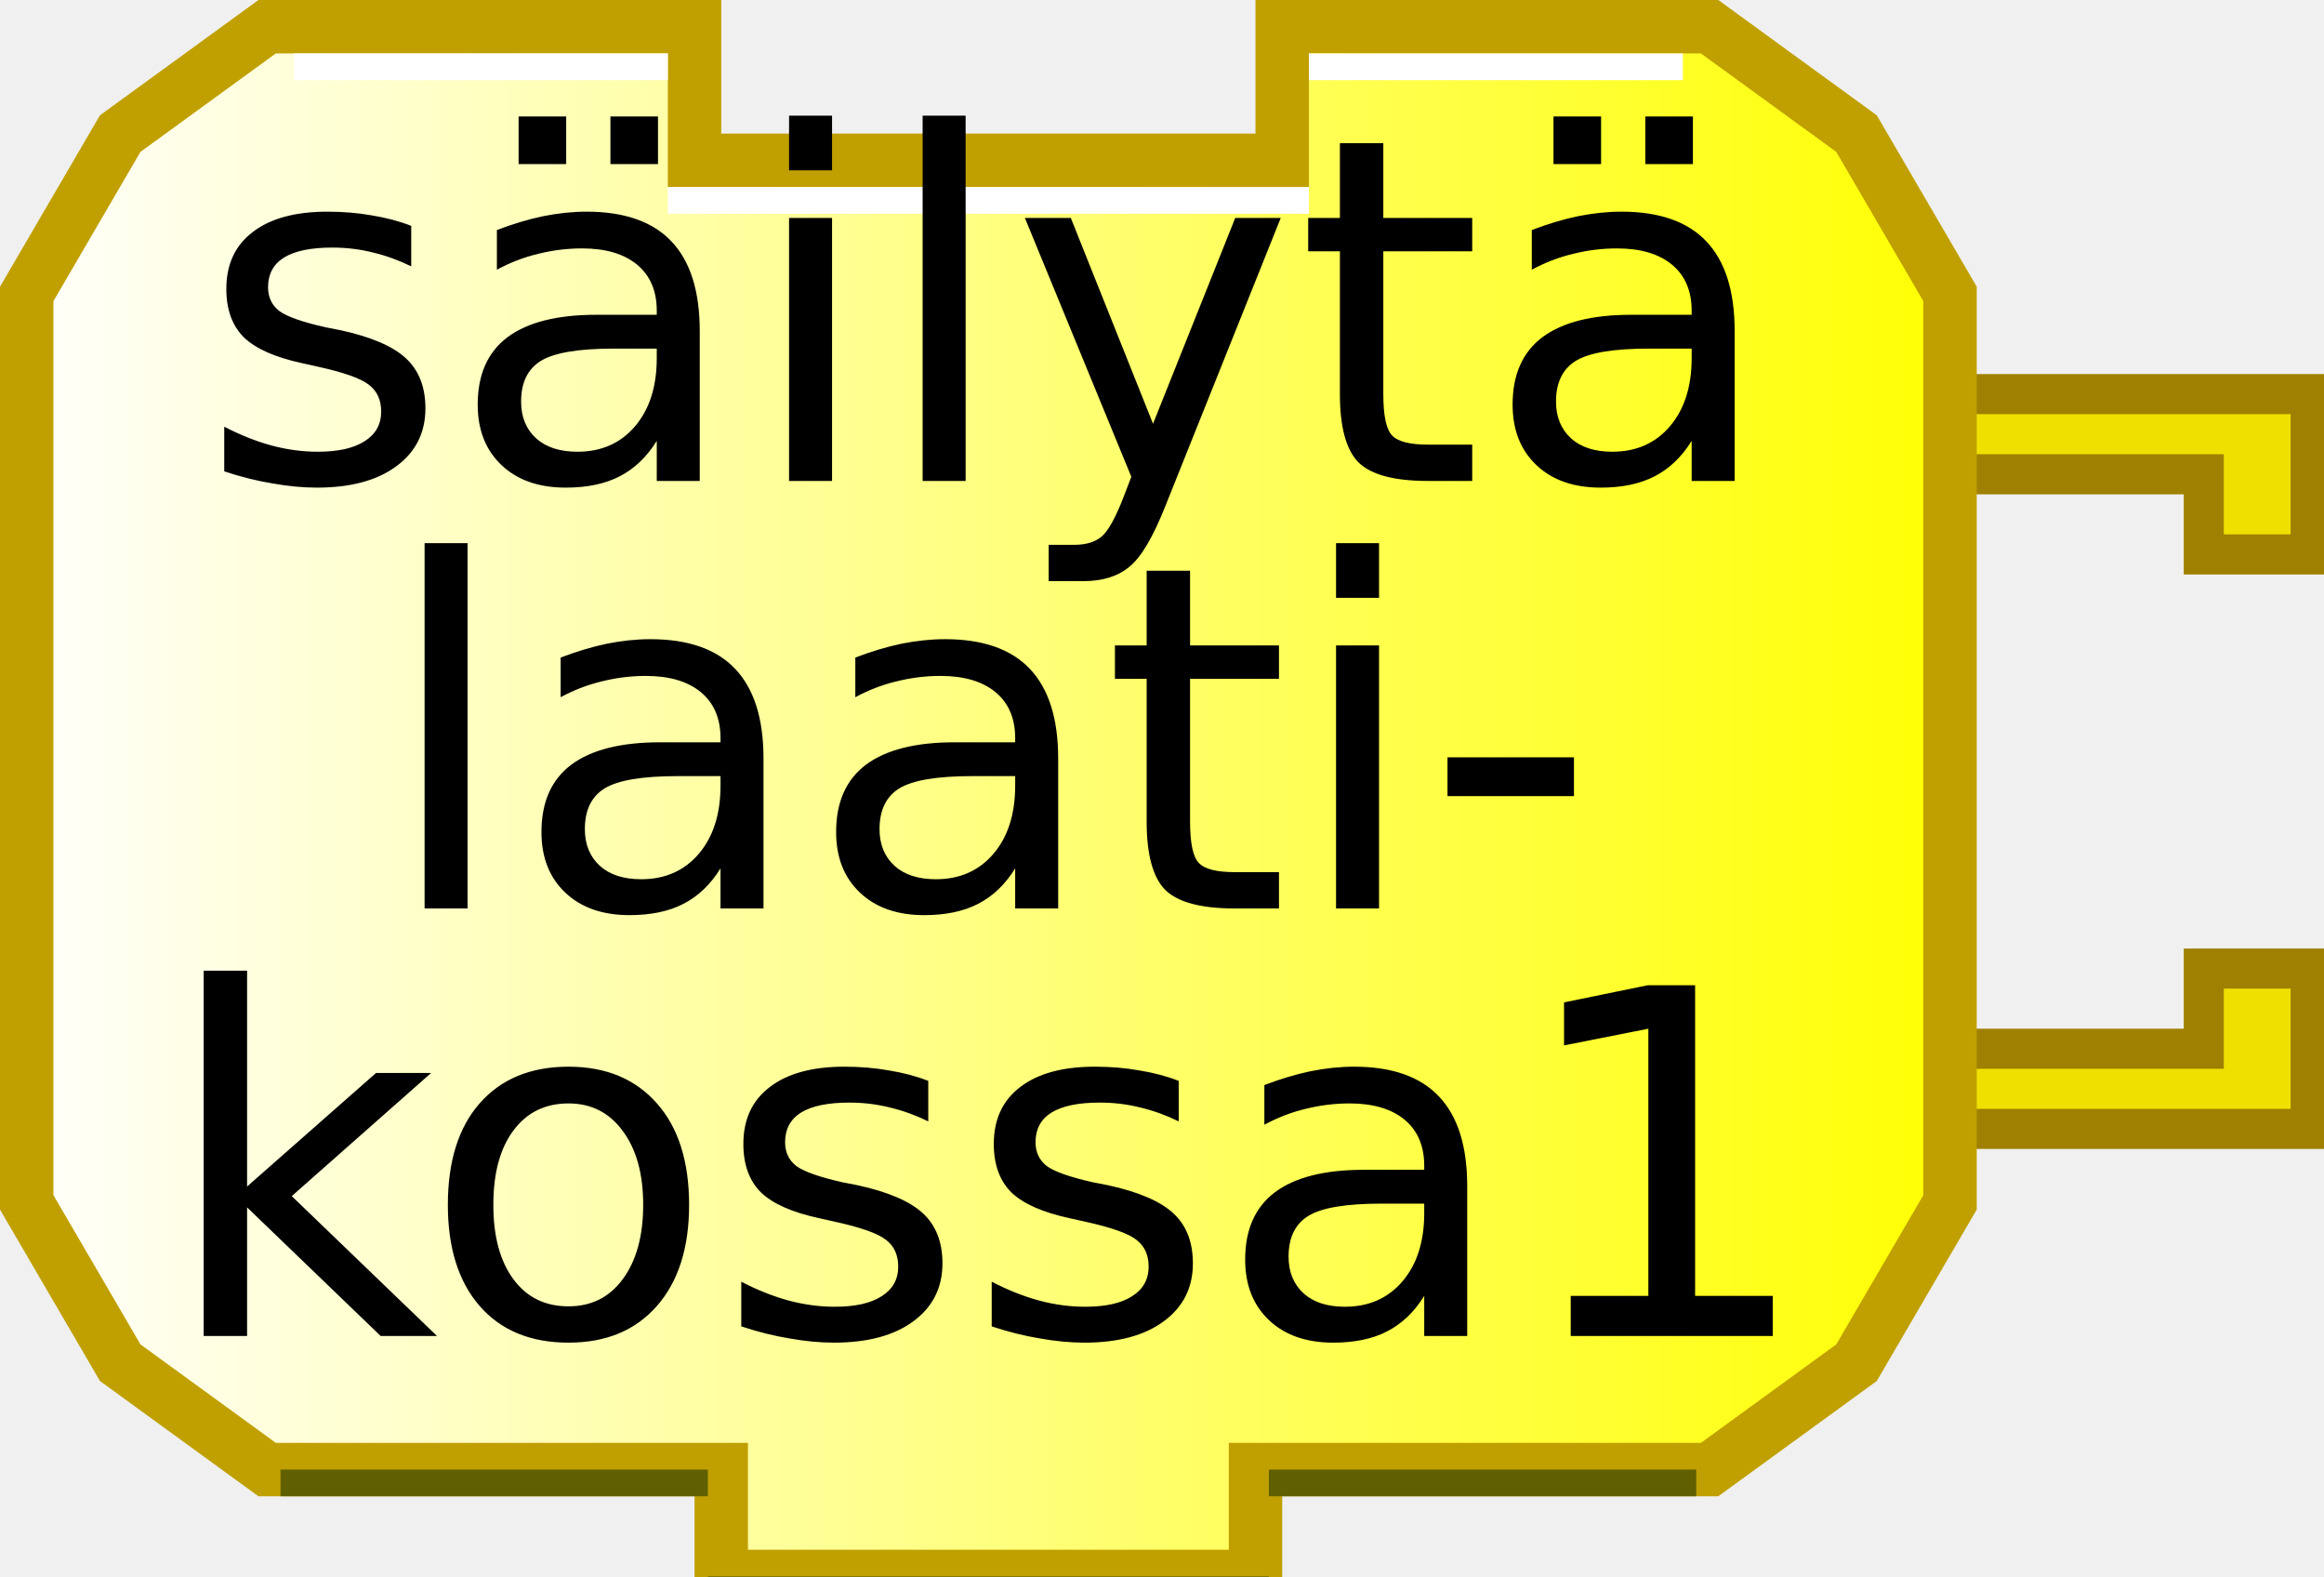
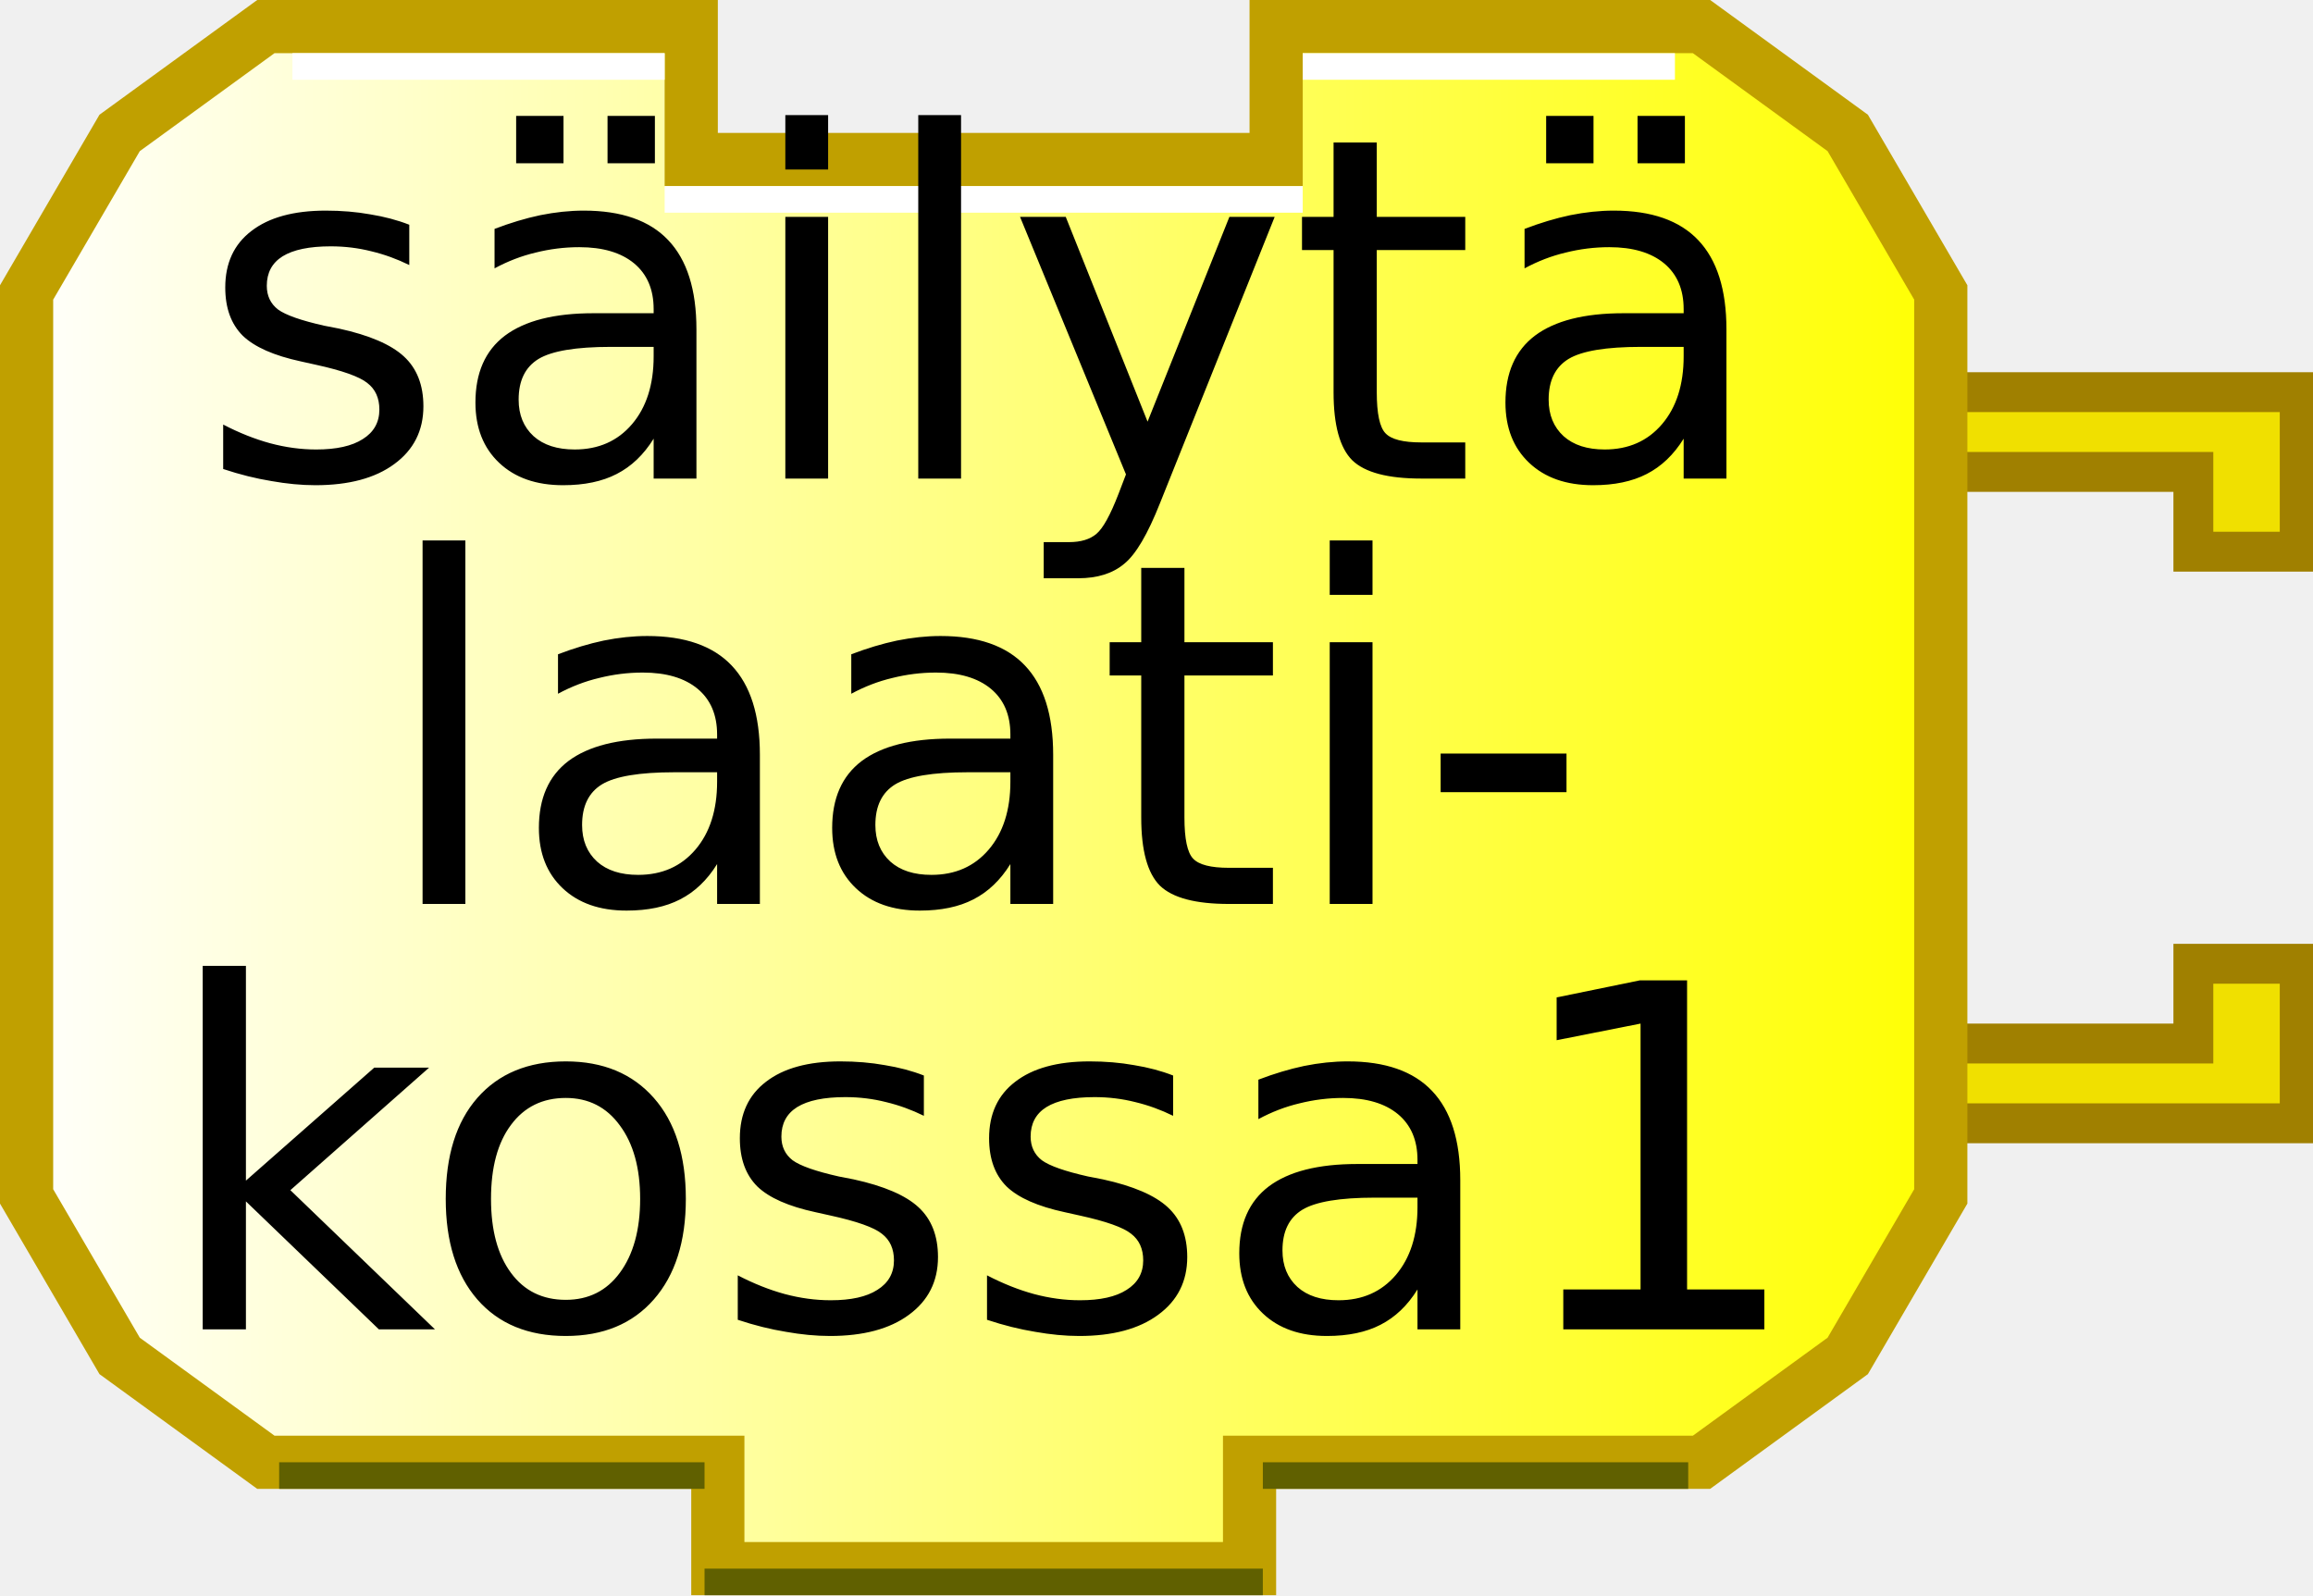
- <svg xmlns="http://www.w3.org/2000/svg" xmlns:xlink="http://www.w3.org/1999/xlink" width="87" height="59" version="1.0">
+ <svg xmlns="http://www.w3.org/2000/svg" xmlns:xlink="http://www.w3.org/1999/xlink" width="87" height="60" version="1.0">
  <defs>
    <linearGradient id="linearGradient3166">
      <stop style="stop-color:#ffffff;stop-opacity:1;" offset="0" id="stop3168" />
      <stop style="stop-color:#ffff00;stop-opacity:1;" offset="1" id="stop3170" />
    </linearGradient>
    <linearGradient xlink:href="#linearGradient3166" id="linearGradient3172" x1="0" y1="22" x2="74" y2="22" gradientUnits="userSpaceOnUse" />
  </defs>
  <g transform="translate(0,8.75)">
    <path d="M 70,6 L 86.5,6 L 86.5,12 L 82.5,12 L 82.5,9 L 72,9" style="fill:#f0e000;fill-opacity:1;stroke:#a08000;stroke-width:1.5;stroke-opacity:1" />
    <path d="M 70,33.5 L 86.5,33.5 L 86.5,27.5 L 82.5,27.5 L 82.5,30.5 L 72,30.5" style="fill:#f0e000;fill-opacity:1;stroke:#a08000;stroke-width:1.5;stroke-opacity:1" />
  </g>
  <path style="fill:url(#linearGradient3172);fill-opacity:1;stroke:#c0a000;stroke-width:2;stroke-opacity:1" d="M 48,1 C 64,1 64,1 64,1 L 69.5,5 L 73,11 L 73,45 L 69.5,51 L 64,55 L 47,55 L 47,55 L 47,59 L 27,59 L 27,55 L 10,55 L 4.5,51 L 1,45 L 1,11 L 4.5,5 L 10,1 L 26,1 L 26,6 L 48,6 L 48,1 z" />
  <path style="fill:none;stroke:#ffffff;stroke-width:1;stroke-opacity:1" d="M 49,2.5 L 63,2.5" />
  <path style="fill:none;stroke:#ffffff;stroke-width:1;stroke-opacity:1" d="M 11,2.5 L 25,2.5" />
  <path style="fill:none;stroke:#606000;stroke-width:1;stroke-opacity:1" d="M 10.5,55.5 L 26.5,55.5" />
  <path style="fill:none;stroke:#606000;stroke-width:1;stroke-opacity:1" d="M 47.5,55.5 L 63.5,55.5" />
  <path style="fill:none;stroke:#606000;stroke-width:1;stroke-opacity:1" d="M 26.5,59.5 L 47.5,59.5" />
  <path style="fill:none;stroke:#ffffff;stroke-width:1;stroke-opacity:1" d="M 25,7.5 L 49,7.5" />
  <text style="font-size:18px;text-anchor:middle;text-align:center;font-family:Bitstream Vera Sans">
    <tspan x="37" y="18" style="font-size:18px;">säilytä</tspan>
  </text>
  <text style="font-size:18px;text-anchor:middle;text-align:center;font-family:Bitstream Vera Sans">
    <tspan x="37" y="34" style="font-size:18px;">laati-</tspan>
  </text>
  <text style="font-size:18px;text-anchor:middle;text-align:center;font-family:Bitstream Vera Sans">
    <tspan x="37" y="50" style="font-size:18px;">kossa1</tspan>
  </text>
</svg>
